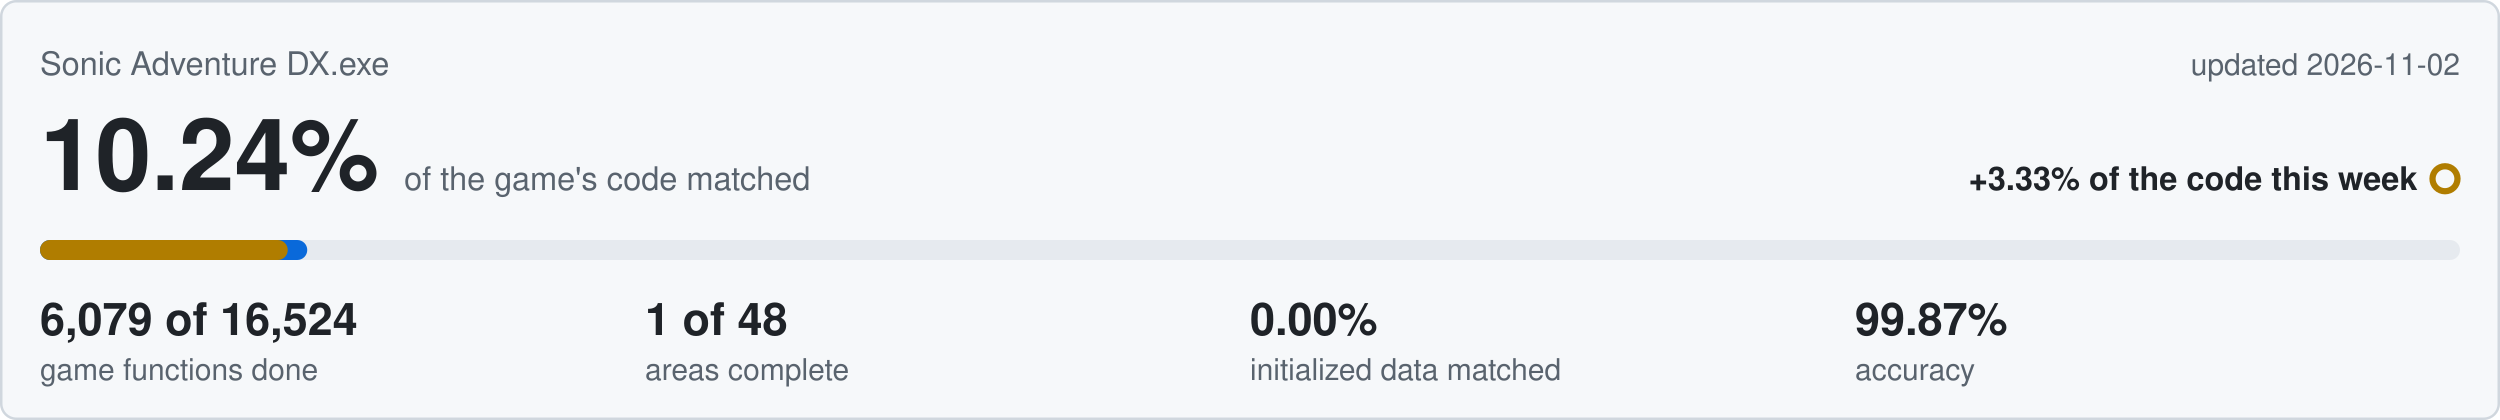
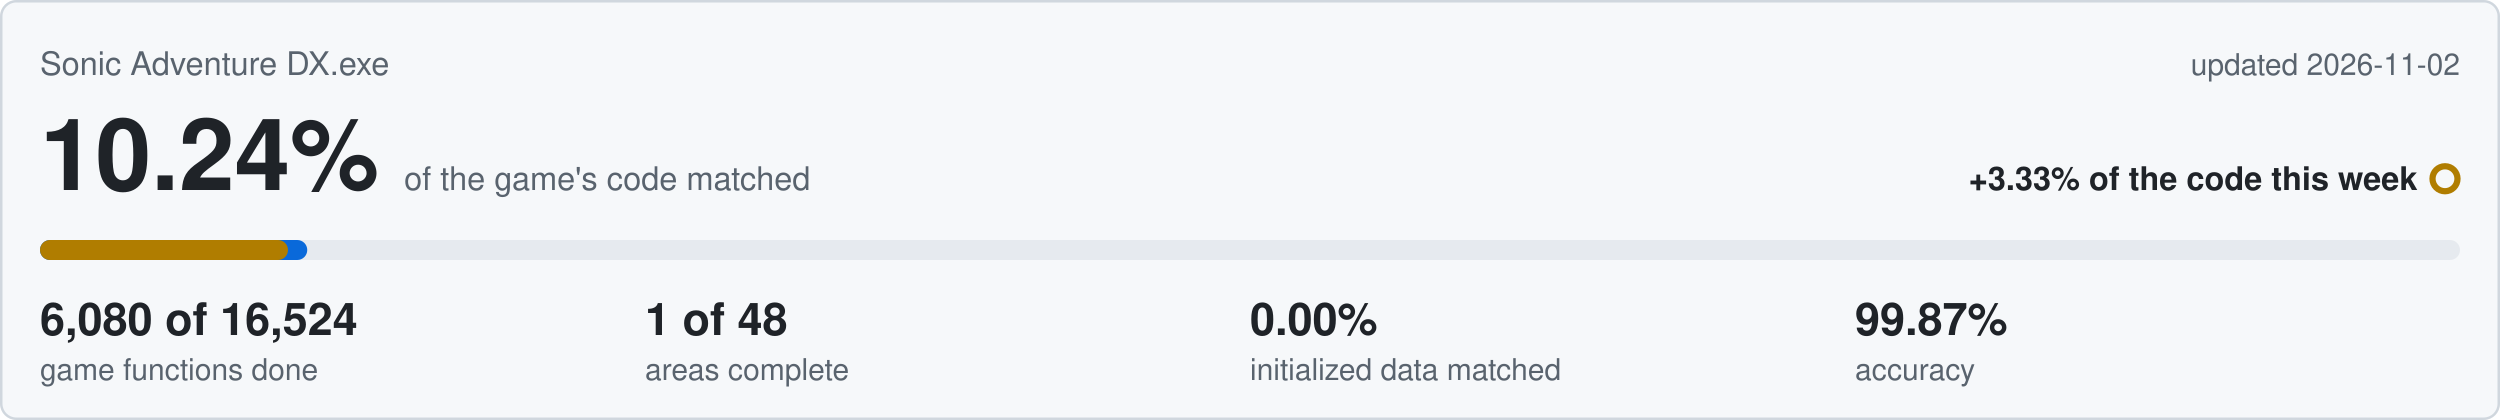
<svg xmlns="http://www.w3.org/2000/svg" viewBox="0 0 1000 168" width="1000" height="168">
  <rect x="0.5" y="0.5" width="999" height="167" rx="6" fill="#f6f8fa" stroke="#d0d7de" />
  <text x="16" y="30" font-family="Segoe UI,Helvetica,Arial,sans-serif" font-size="13" fill="#59636e">Sonic Adventure DX.exe</text>
  <text x="984" y="30" text-anchor="end" font-family="Segoe UI,Helvetica,Arial,sans-serif" font-size="12" fill="#59636e">updated 2026-11-02</text>
  <text x="16" y="76" font-family="Segoe UI,Helvetica,Arial,sans-serif" font-size="40" font-weight="600" fill="#1f2328">10.24%<tspan dx="10" font-size="13" font-weight="400" fill="#59636e">of the game's code matched</tspan>
  </text>
  <text x="967" y="76" text-anchor="end" font-family="Segoe UI,Helvetica,Arial,sans-serif" font-size="13" font-weight="600" fill="#1f2328">+3.33% of the code this week</text>
  <circle cx="978" cy="71.5" r="5" fill="none" stroke="#b07d00" stroke-width="2.5" />
  <rect x="16" y="96" width="968" height="8" rx="4" fill="#e6eaef" />
  <rect x="16" y="96" width="106.9" height="8" rx="4" fill="#0969da" />
-   <rect x="16" y="96" width="99.1" height="8" rx="4" fill="#b07d00" />
-   <text x="16" y="134" font-family="Segoe UI,Helvetica,Arial,sans-serif" font-size="18" font-weight="600" fill="#1f2328">6,079 of 16,524</text>
+   <rect x="16" y="96" width="99.2" height="8" rx="4" fill="#b07d00" />
+   <text x="16" y="134" font-family="Segoe UI,Helvetica,Arial,sans-serif" font-size="18" font-weight="600" fill="#1f2328">6,080 of 16,524</text>
  <text x="16" y="152" font-family="Segoe UI,Helvetica,Arial,sans-serif" font-size="12" fill="#59636e">game functions done</text>
  <text x="258" y="134" font-family="Segoe UI,Helvetica,Arial,sans-serif" font-size="18" font-weight="600" fill="#1f2328">1 of 48</text>
  <text x="258" y="152" font-family="Segoe UI,Helvetica,Arial,sans-serif" font-size="12" fill="#59636e">areas complete</text>
  <text x="500" y="134" font-family="Segoe UI,Helvetica,Arial,sans-serif" font-size="18" font-weight="600" fill="#1f2328">0.00%</text>
  <text x="500" y="152" font-family="Segoe UI,Helvetica,Arial,sans-serif" font-size="12" fill="#59636e">initialized data matched</text>
  <text x="742" y="134" font-family="Segoe UI,Helvetica,Arial,sans-serif" font-size="18" font-weight="600" fill="#1f2328">99.87%</text>
  <text x="742" y="152" font-family="Segoe UI,Helvetica,Arial,sans-serif" font-size="12" fill="#59636e">accuracy</text>
</svg>
